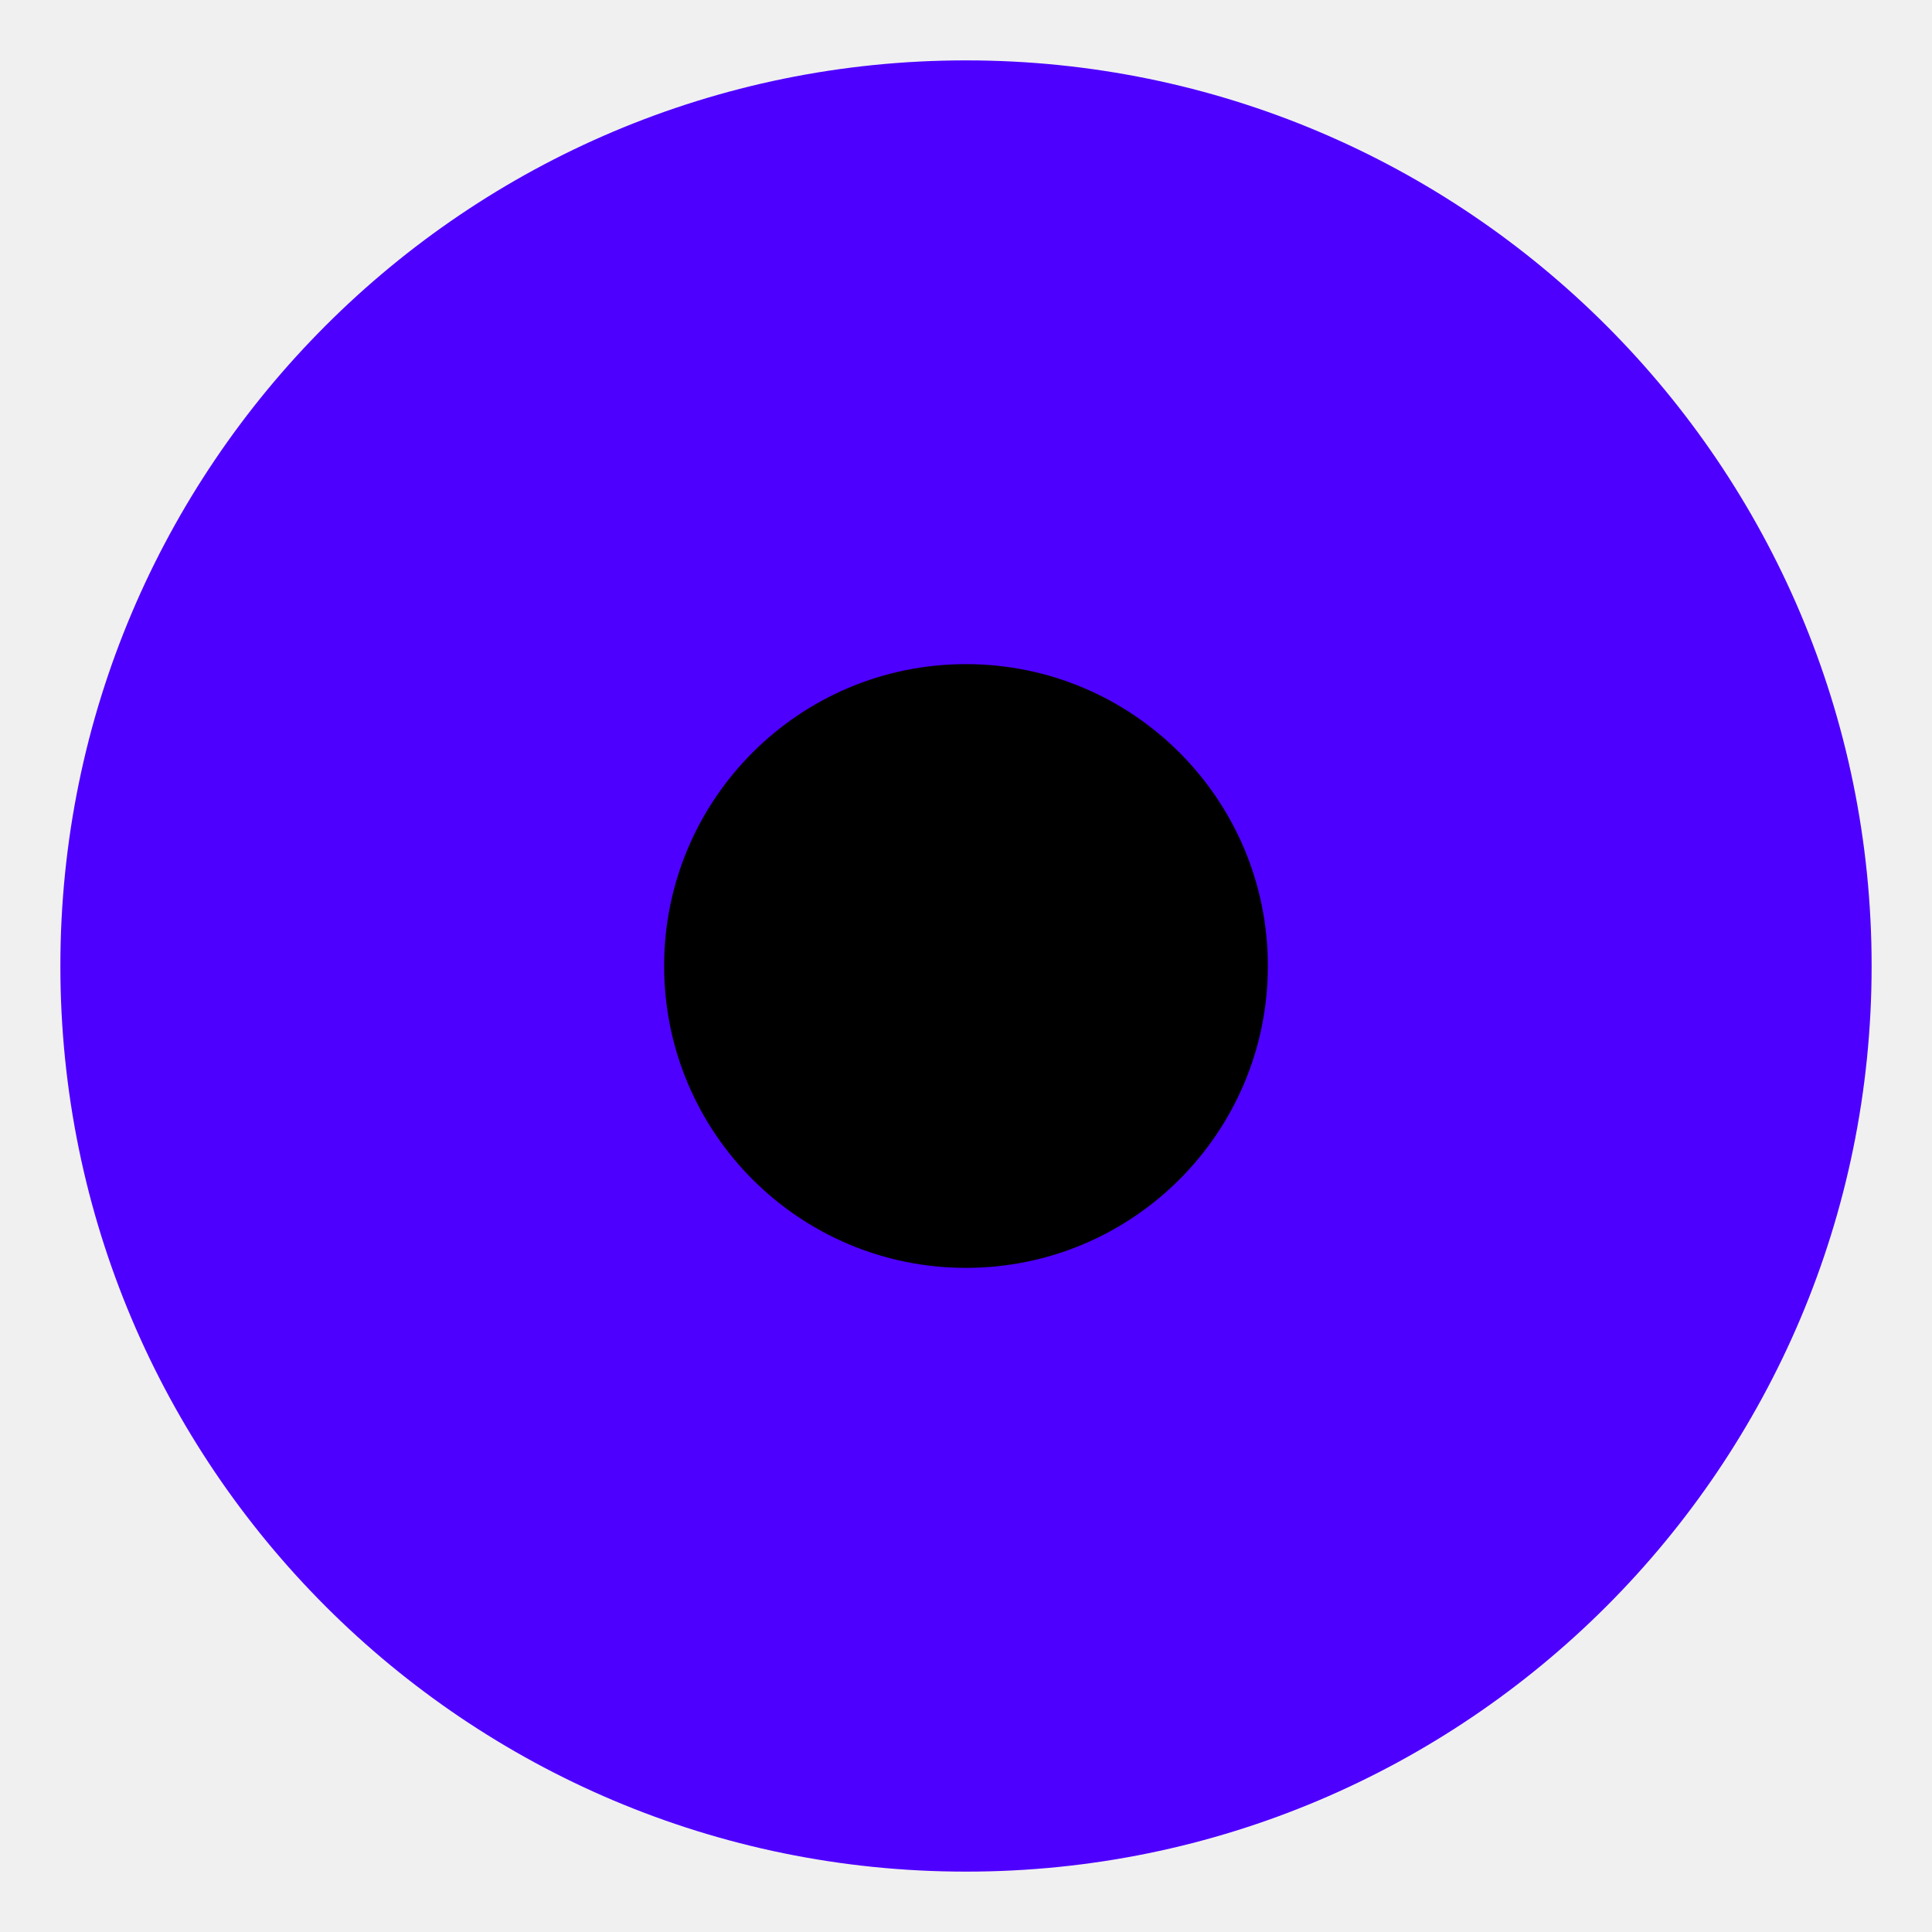
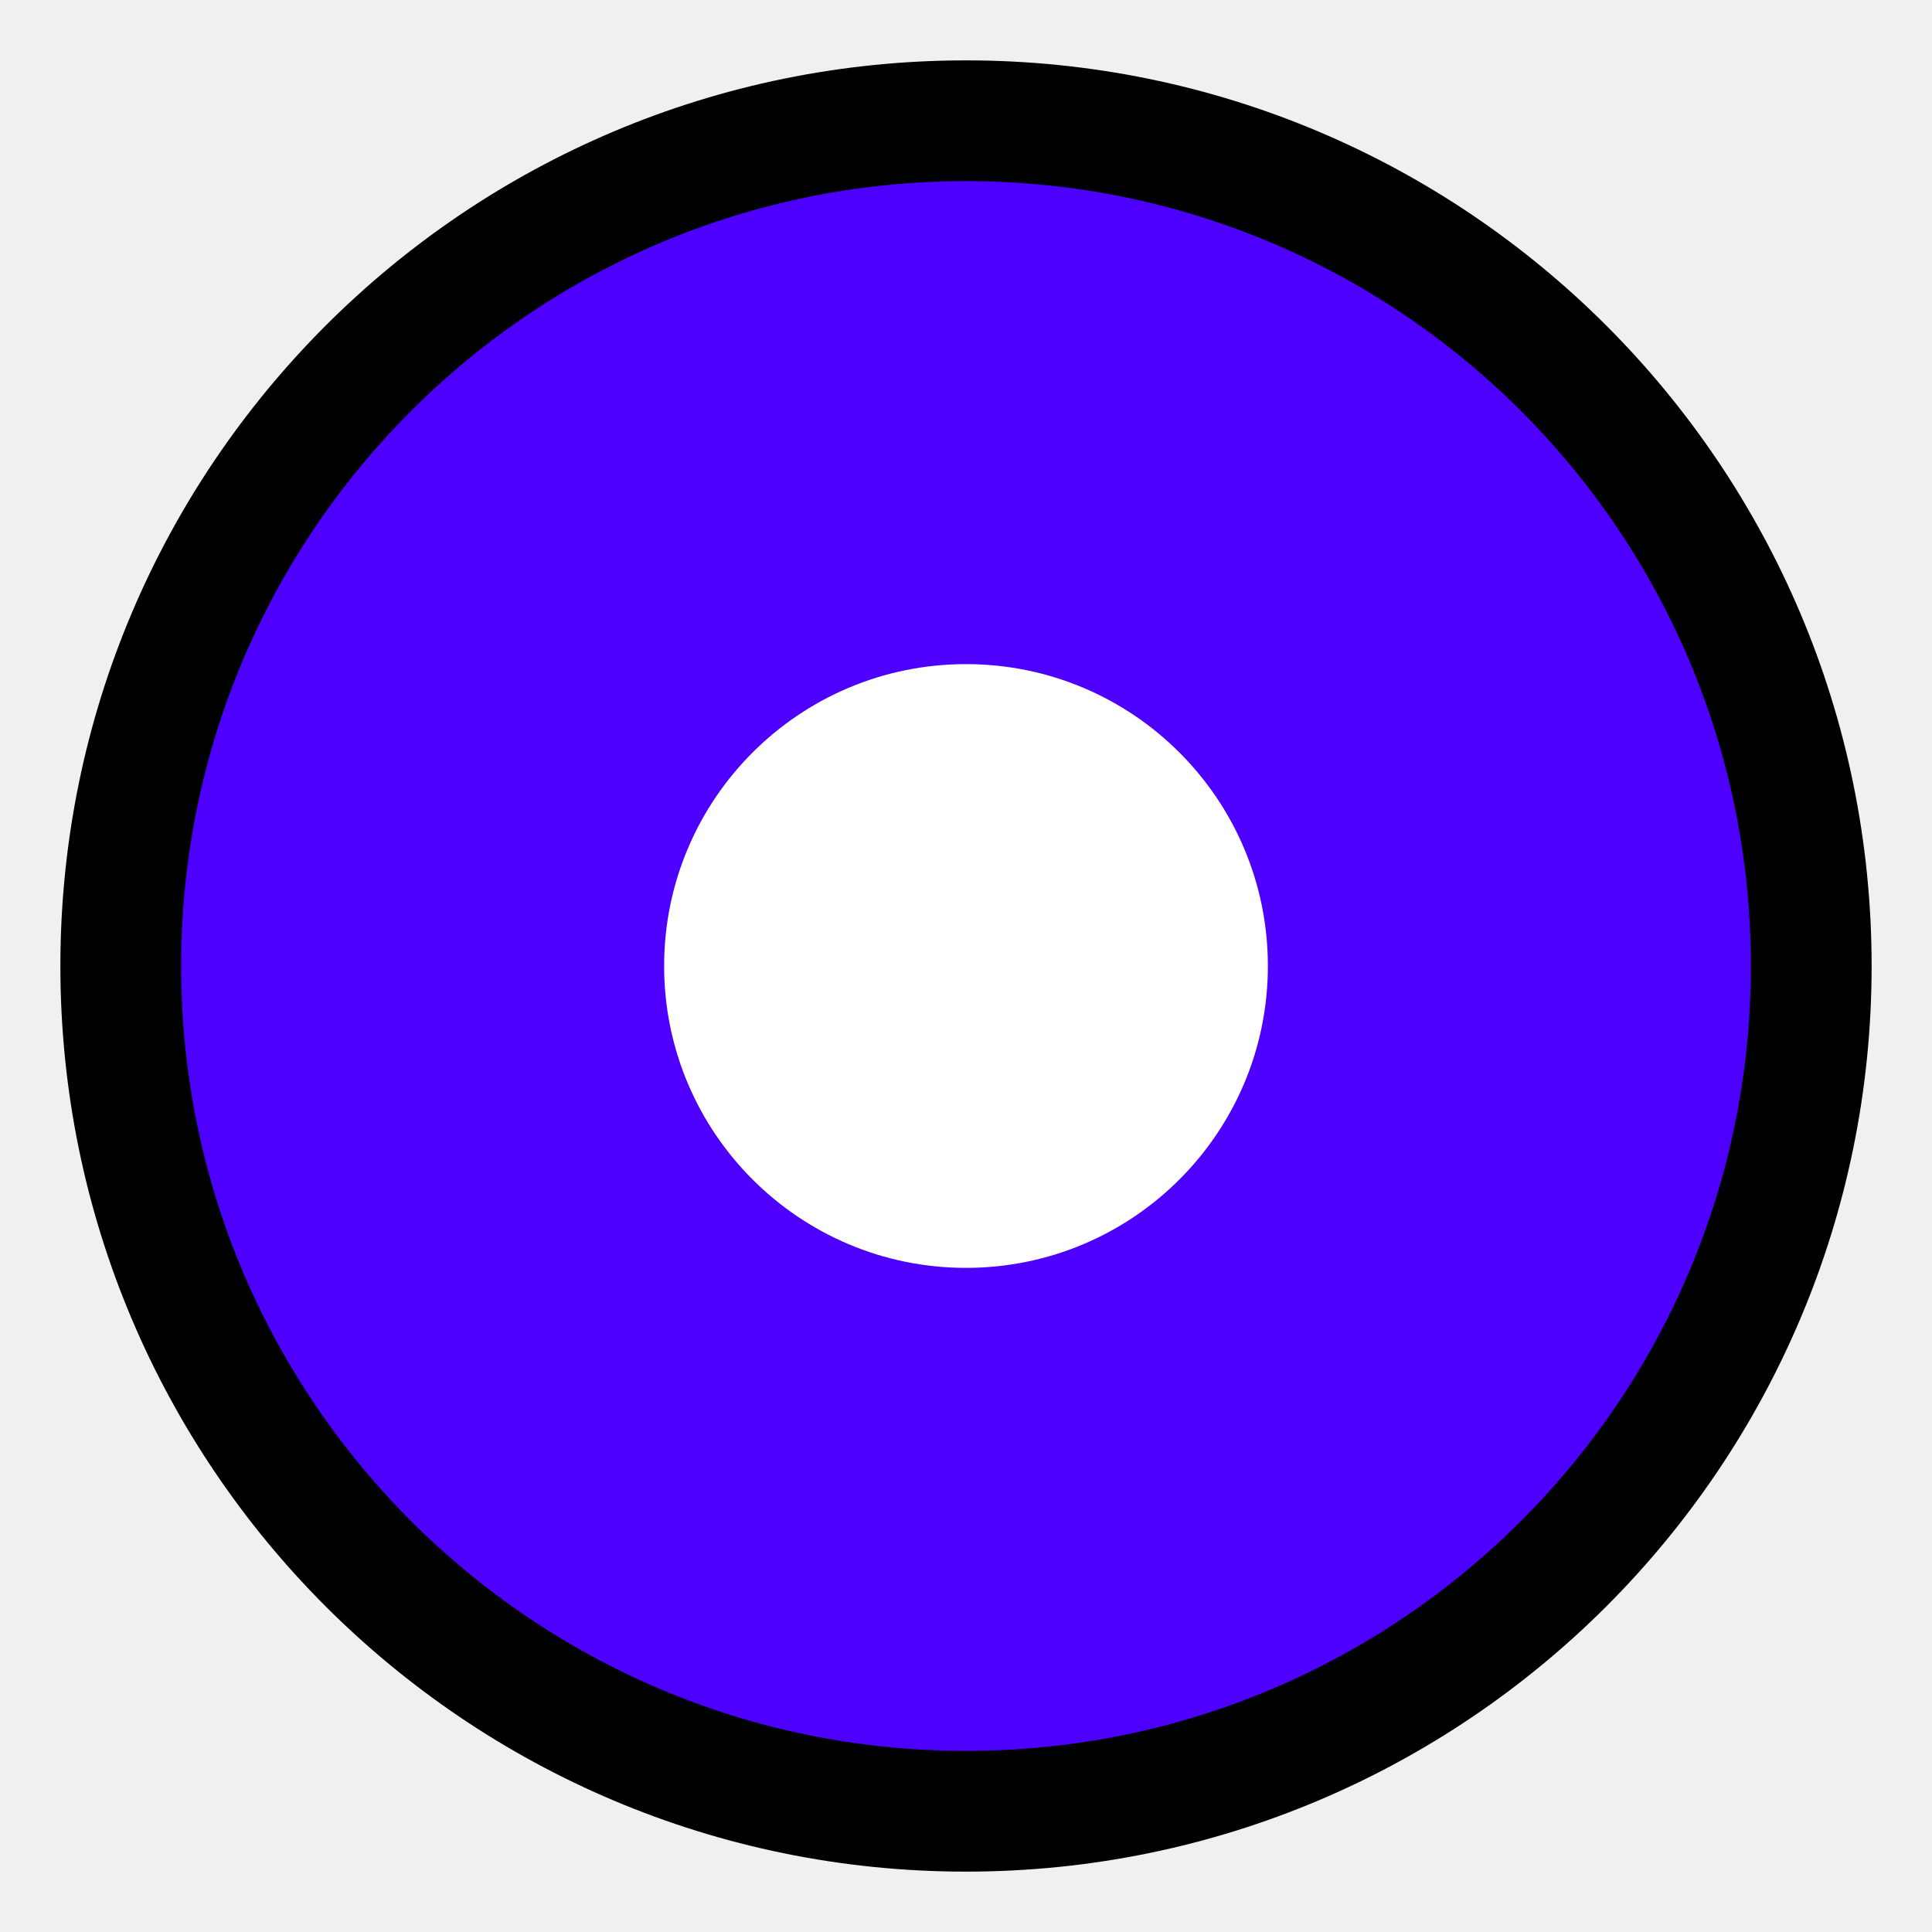
<svg xmlns="http://www.w3.org/2000/svg" viewBox="0 0 32 32">
-   <circle cx="16" cy="16" r="15" fill="#4E00FF" />
-   <circle cx="16" cy="16" r="5" fill="#000000" />
+   <circle cx="16" cy="16" r="14" fill="#4E00FF" stroke="#000000" stroke-width="2" />
+   <circle cx="16" cy="16" r="5" fill="#FFFFFF" />
</svg>
